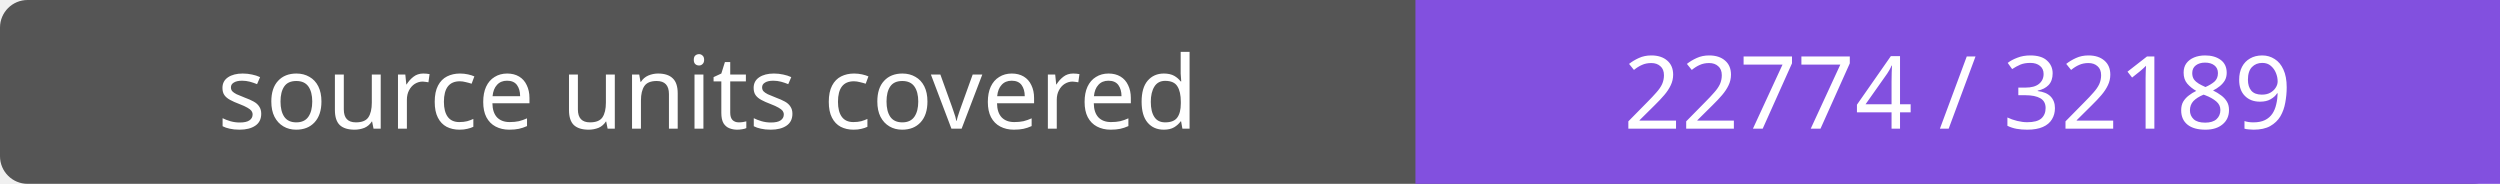
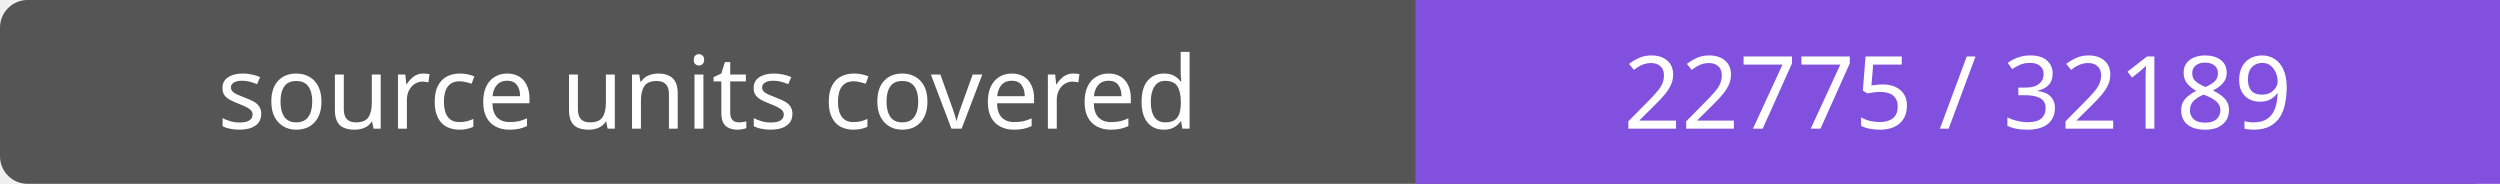
- <svg xmlns="http://www.w3.org/2000/svg" width="272" height="20" role="img" aria-label="source units covered: 22774 / 32189">
+ <svg xmlns="http://www.w3.org/2000/svg" width="272" height="20" role="img" aria-label="source units covered: 22775 / 32189">
  <rect width="272" height="20" rx="3" fill="#555" />
  <path fill="#8250df" d="M154 0h118v20H154z" />
  <g fill="#fff" text-anchor="middle" font-family="Verdana,sans-serif" font-size="11">
    <text x="77.0" y="14">source units covered</text>
-     <text x="213.0" y="14">22774 / 32189</text>
+     <text x="213.0" y="14">22775 / 32189</text>
  </g>
</svg>
